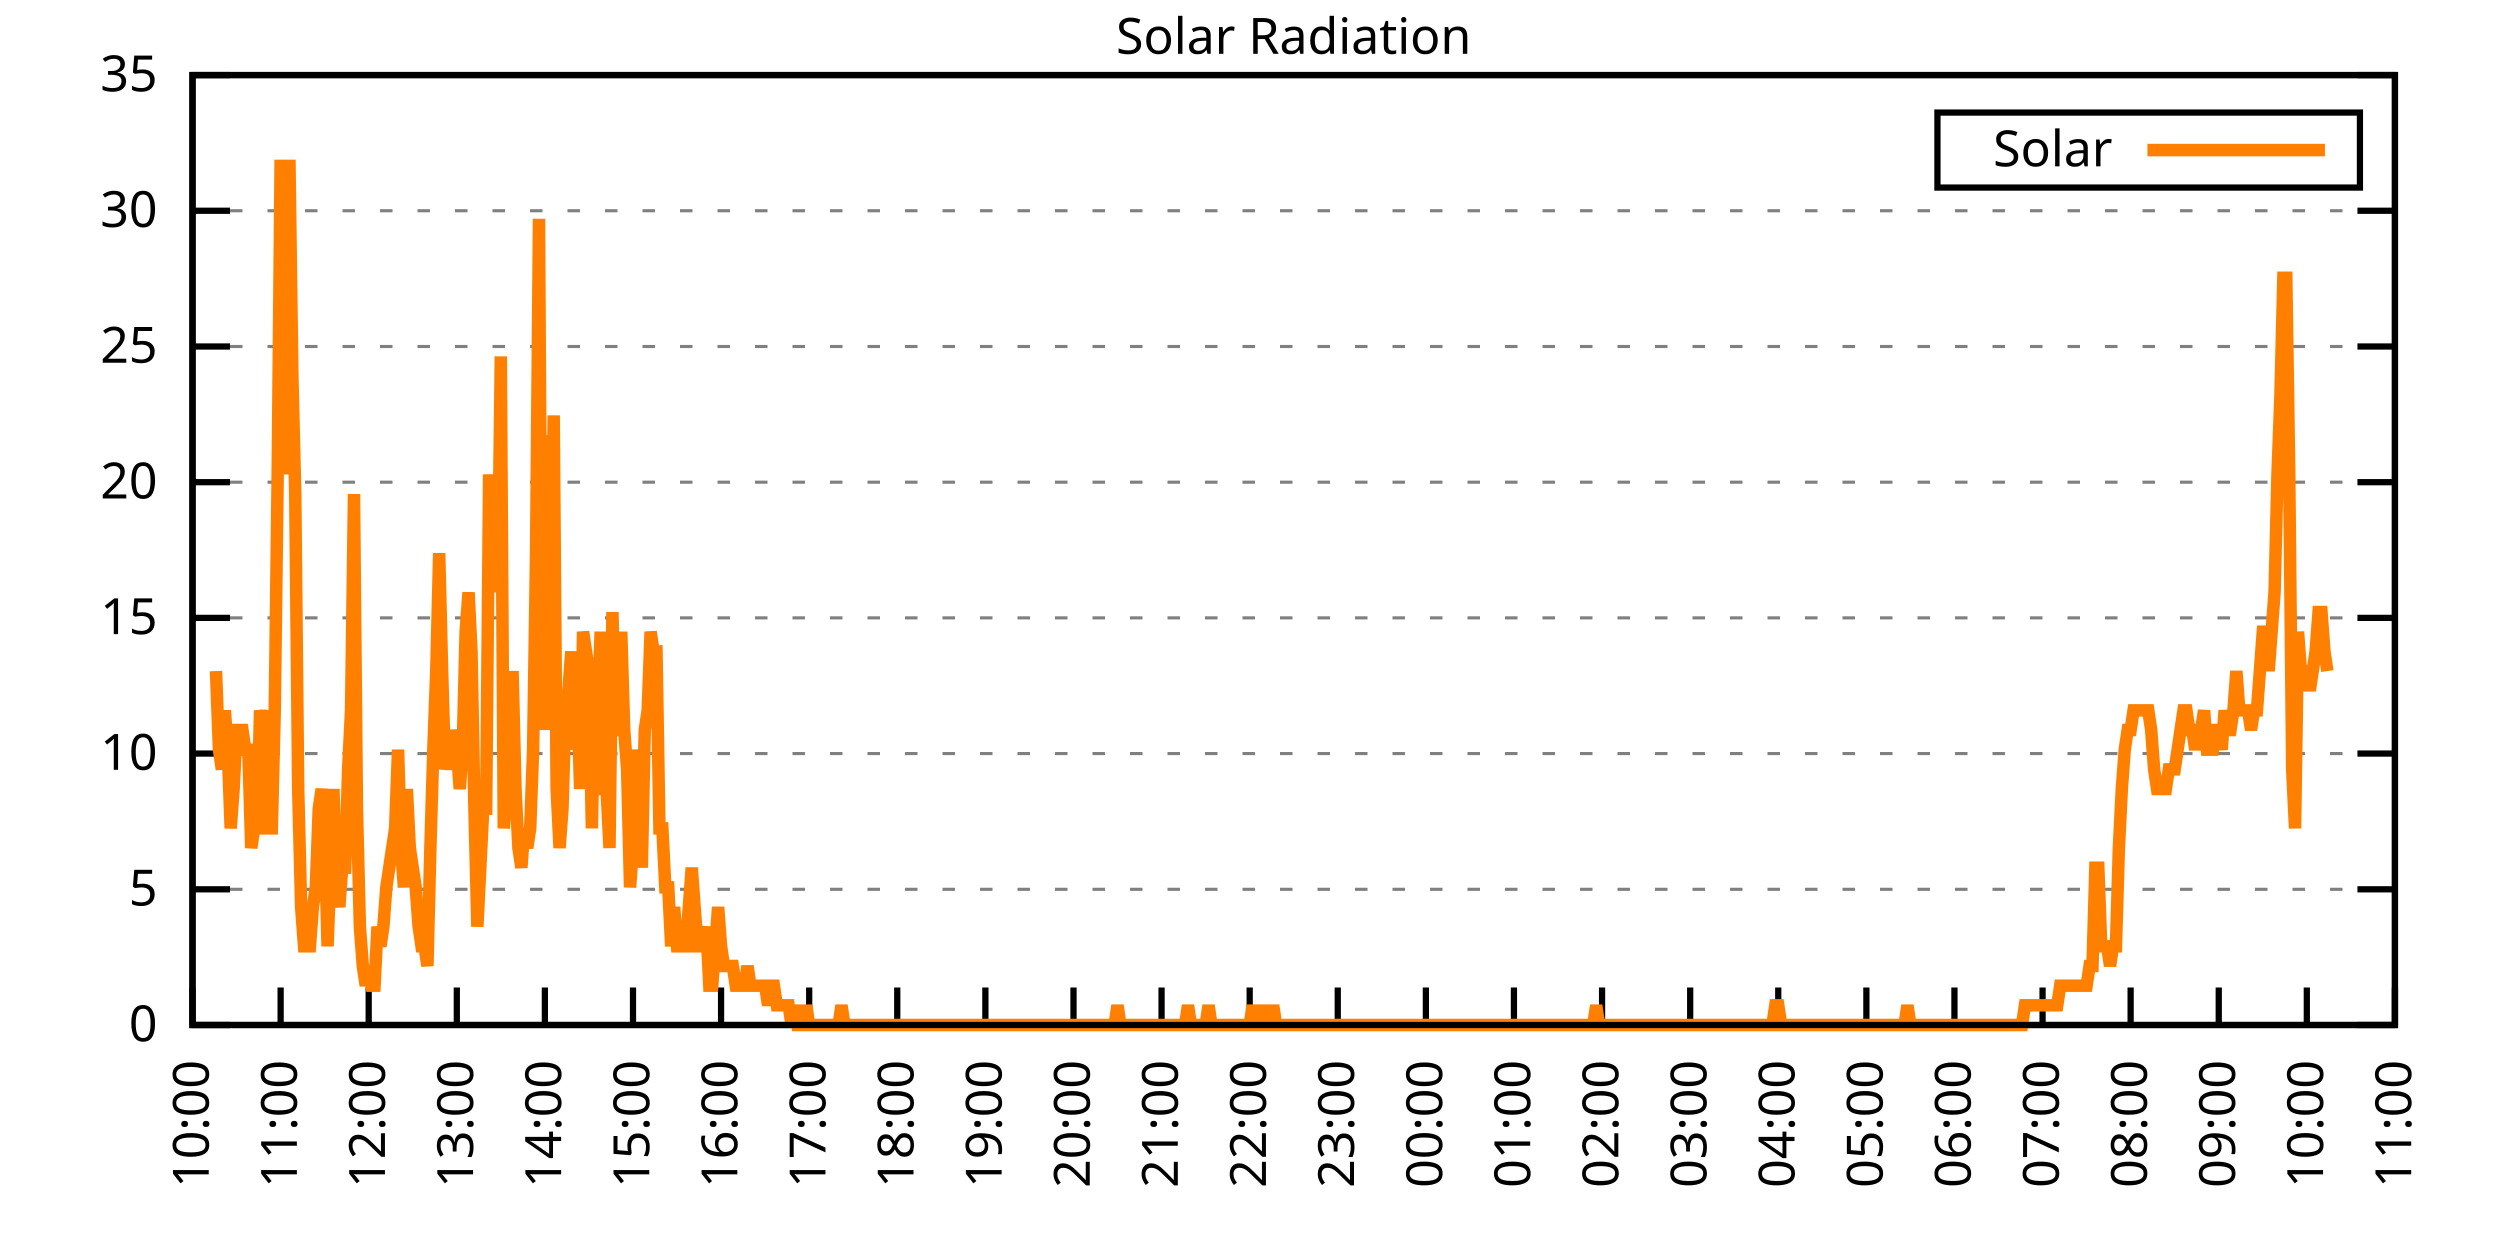
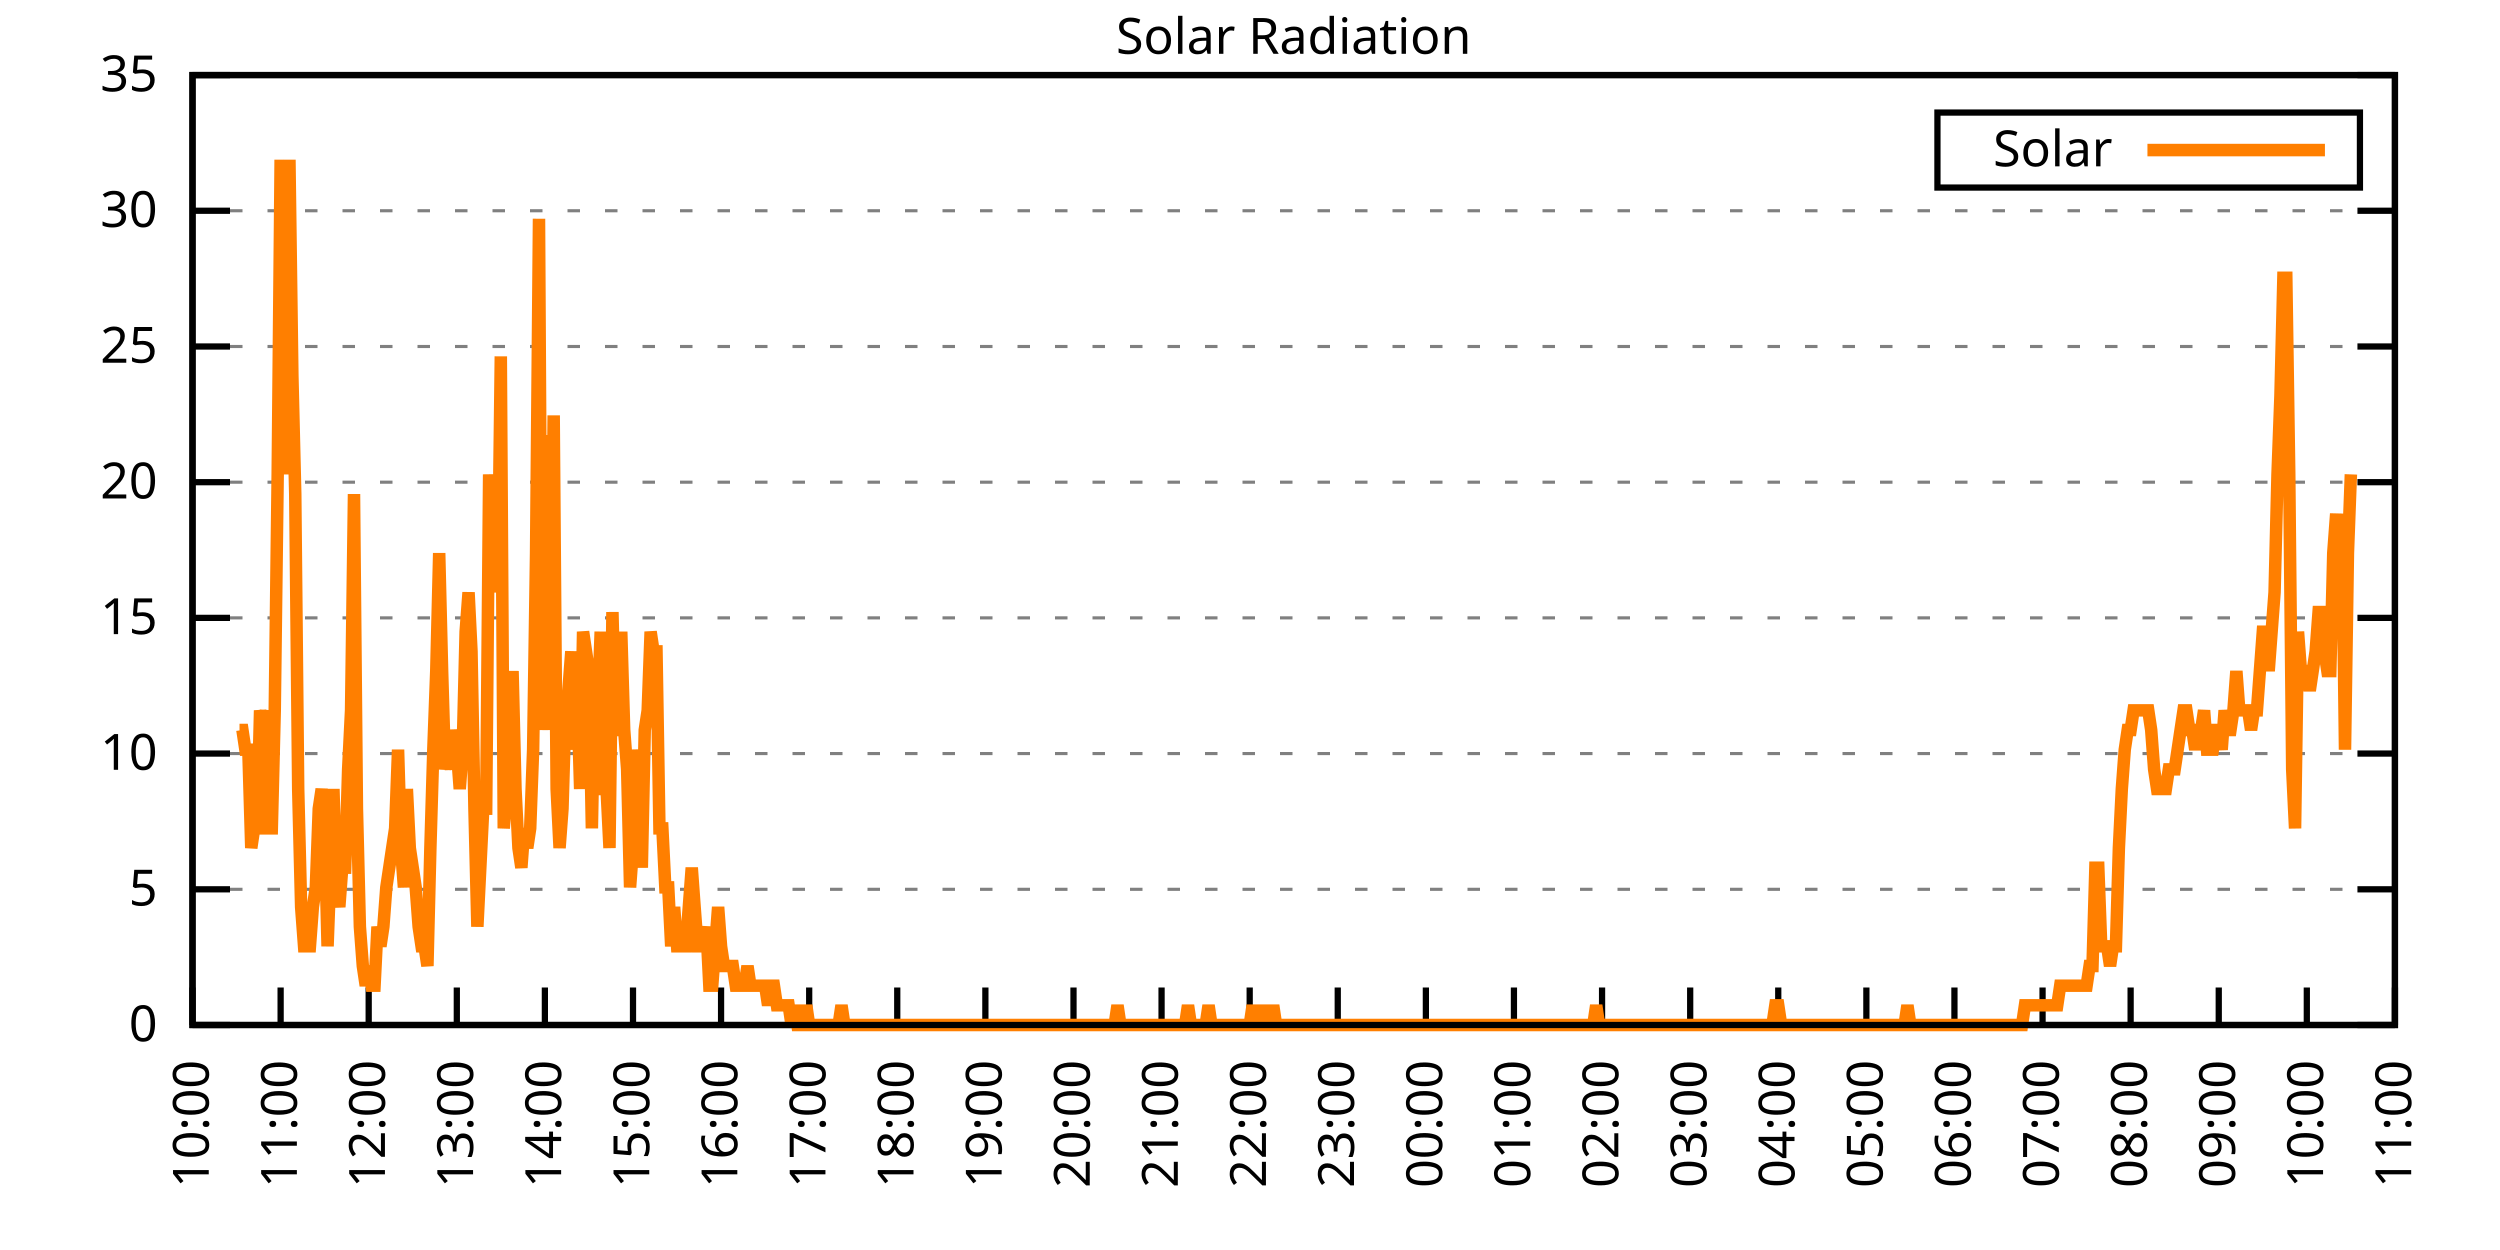
<svg xmlns="http://www.w3.org/2000/svg" xmlns:xlink="http://www.w3.org/1999/xlink" width="400" height="200" viewBox="0 0 400 200">
  <g id="gnuplot_canvas">
    <rect x="0" y="0" width="400" height="200" fill="none" />
    <defs>
      <circle id="gpDot" r="0.5" stroke-width="0.5" stroke="currentColor" />
      <path id="gpPt0" stroke-width="0.333" stroke="currentColor" d="M-1,0 h2 M0,-1 v2" />
      <path id="gpPt1" stroke-width="0.333" stroke="currentColor" d="M-1,-1 L1,1 M1,-1 L-1,1" />
      <path id="gpPt2" stroke-width="0.333" stroke="currentColor" d="M-1,0 L1,0 M0,-1 L0,1 M-1,-1 L1,1 M-1,1 L1,-1" />
      <rect id="gpPt3" stroke-width="0.333" stroke="currentColor" x="-1" y="-1" width="2" height="2" />
      <rect id="gpPt4" stroke-width="0.333" stroke="currentColor" fill="currentColor" x="-1" y="-1" width="2" height="2" />
      <circle id="gpPt5" stroke-width="0.333" stroke="currentColor" cx="0" cy="0" r="1" />
      <use xlink:href="#gpPt5" id="gpPt6" fill="currentColor" stroke="none" />
      <path id="gpPt7" stroke-width="0.333" stroke="currentColor" d="M0,-1.33 L-1.33,0.67 L1.33,0.67 z" />
      <use xlink:href="#gpPt7" id="gpPt8" fill="currentColor" stroke="none" />
      <use xlink:href="#gpPt7" id="gpPt9" stroke="currentColor" transform="rotate(180)" />
      <use xlink:href="#gpPt9" id="gpPt10" fill="currentColor" stroke="none" />
      <use xlink:href="#gpPt3" id="gpPt11" stroke="currentColor" transform="rotate(45)" />
      <use xlink:href="#gpPt11" id="gpPt12" fill="currentColor" stroke="none" />
      <path id="gpPt13" stroke-width="0.333" stroke="currentColor" d="M0,1.330 L1.265,0.411 L0.782,-1.067 L-0.782,-1.076 L-1.265,0.411 z" />
      <use xlink:href="#gpPt13" id="gpPt14" fill="currentColor" stroke="none" />
      <filter id="textbox" filterUnits="objectBoundingBox" x="0" y="0" height="1" width="1">
        <feFlood flood-color="white" flood-opacity="1" result="bgnd" />
        <feComposite in="SourceGraphic" in2="bgnd" operator="atop" />
      </filter>
      <filter id="greybox" filterUnits="objectBoundingBox" x="0" y="0" height="1" width="1">
        <feFlood flood-color="lightgrey" flood-opacity="1" result="grey" />
        <feComposite in="SourceGraphic" in2="grey" operator="atop" />
      </filter>
    </defs>
    <g fill="none" color="white" stroke="currentColor" stroke-width="1.00" stroke-linecap="butt" stroke-linejoin="miter">
</g>
    <g fill="none" color="black" stroke="currentColor" stroke-width="1.00" stroke-linecap="butt" stroke-linejoin="miter">
      <g stroke="none" shape-rendering="crispEdges">
        <polygon fill="rgb(255, 255, 255)" points="30.80,164.00 383.18,164.00 383.18,12.02 30.80,12.02 " />
      </g>
    </g>
    <g fill="none" color="black" stroke="currentColor" stroke-width="1.00" stroke-linecap="butt" stroke-linejoin="miter">
</g>
    <g fill="none" color="black" stroke="black" stroke-width="0.50" stroke-linecap="butt" stroke-linejoin="miter">
</g>
    <g fill="none" color="gray" stroke="currentColor" stroke-width="0.50" stroke-linecap="butt" stroke-linejoin="miter">
      <path stroke="gray" stroke-dasharray="2,4" class="gridline" d="M30.80,164.00 L383.19,164.00  " />
    </g>
    <g fill="none" color="gray" stroke="gray" stroke-width="1.00" stroke-linecap="butt" stroke-linejoin="miter">
</g>
    <g fill="none" color="black" stroke="currentColor" stroke-width="1.00" stroke-linecap="butt" stroke-linejoin="miter">
      <path stroke="black" d="M30.80,164.00 L36.80,164.00 M383.19,164.00 L377.19,164.00  " />
      <g transform="translate(25.20,166.60)" stroke="none" fill="black" font-family="Sans" font-size="8.00" text-anchor="end">
        <text>
          <tspan font-family="Sans"> 0</tspan>
        </text>
      </g>
    </g>
    <g fill="none" color="black" stroke="currentColor" stroke-width="1.00" stroke-linecap="butt" stroke-linejoin="miter">
</g>
    <g fill="none" color="black" stroke="black" stroke-width="0.50" stroke-linecap="butt" stroke-linejoin="miter">
</g>
    <g fill="none" color="gray" stroke="currentColor" stroke-width="0.50" stroke-linecap="butt" stroke-linejoin="miter">
      <path stroke="gray" stroke-dasharray="2,4" class="gridline" d="M30.80,142.29 L383.19,142.29  " />
    </g>
    <g fill="none" color="gray" stroke="gray" stroke-width="1.00" stroke-linecap="butt" stroke-linejoin="miter">
</g>
    <g fill="none" color="black" stroke="currentColor" stroke-width="1.00" stroke-linecap="butt" stroke-linejoin="miter">
      <path stroke="black" d="M30.80,142.29 L36.80,142.29 M383.19,142.29 L377.19,142.29  " />
      <g transform="translate(25.20,144.89)" stroke="none" fill="black" font-family="Sans" font-size="8.00" text-anchor="end">
        <text>
          <tspan font-family="Sans"> 5</tspan>
        </text>
      </g>
    </g>
    <g fill="none" color="black" stroke="currentColor" stroke-width="1.00" stroke-linecap="butt" stroke-linejoin="miter">
</g>
    <g fill="none" color="black" stroke="black" stroke-width="0.50" stroke-linecap="butt" stroke-linejoin="miter">
</g>
    <g fill="none" color="gray" stroke="currentColor" stroke-width="0.50" stroke-linecap="butt" stroke-linejoin="miter">
      <path stroke="gray" stroke-dasharray="2,4" class="gridline" d="M30.80,120.57 L383.19,120.57  " />
    </g>
    <g fill="none" color="gray" stroke="gray" stroke-width="1.00" stroke-linecap="butt" stroke-linejoin="miter">
</g>
    <g fill="none" color="black" stroke="currentColor" stroke-width="1.00" stroke-linecap="butt" stroke-linejoin="miter">
      <path stroke="black" d="M30.80,120.57 L36.80,120.57 M383.19,120.57 L377.19,120.57  " />
      <g transform="translate(25.20,123.17)" stroke="none" fill="black" font-family="Sans" font-size="8.00" text-anchor="end">
        <text>
          <tspan font-family="Sans"> 10</tspan>
        </text>
      </g>
    </g>
    <g fill="none" color="black" stroke="currentColor" stroke-width="1.00" stroke-linecap="butt" stroke-linejoin="miter">
</g>
    <g fill="none" color="black" stroke="black" stroke-width="0.50" stroke-linecap="butt" stroke-linejoin="miter">
</g>
    <g fill="none" color="gray" stroke="currentColor" stroke-width="0.50" stroke-linecap="butt" stroke-linejoin="miter">
      <path stroke="gray" stroke-dasharray="2,4" class="gridline" d="M30.80,98.86 L383.19,98.86  " />
    </g>
    <g fill="none" color="gray" stroke="gray" stroke-width="1.00" stroke-linecap="butt" stroke-linejoin="miter">
</g>
    <g fill="none" color="black" stroke="currentColor" stroke-width="1.00" stroke-linecap="butt" stroke-linejoin="miter">
      <path stroke="black" d="M30.80,98.86 L36.80,98.86 M383.19,98.86 L377.19,98.86  " />
      <g transform="translate(25.20,101.46)" stroke="none" fill="black" font-family="Sans" font-size="8.00" text-anchor="end">
        <text>
          <tspan font-family="Sans"> 15</tspan>
        </text>
      </g>
    </g>
    <g fill="none" color="black" stroke="currentColor" stroke-width="1.00" stroke-linecap="butt" stroke-linejoin="miter">
</g>
    <g fill="none" color="black" stroke="black" stroke-width="0.50" stroke-linecap="butt" stroke-linejoin="miter">
</g>
    <g fill="none" color="gray" stroke="currentColor" stroke-width="0.50" stroke-linecap="butt" stroke-linejoin="miter">
      <path stroke="gray" stroke-dasharray="2,4" class="gridline" d="M30.80,77.15 L383.19,77.15  " />
    </g>
    <g fill="none" color="gray" stroke="gray" stroke-width="1.00" stroke-linecap="butt" stroke-linejoin="miter">
</g>
    <g fill="none" color="black" stroke="currentColor" stroke-width="1.00" stroke-linecap="butt" stroke-linejoin="miter">
      <path stroke="black" d="M30.80,77.15 L36.80,77.15 M383.19,77.15 L377.19,77.15  " />
      <g transform="translate(25.20,79.75)" stroke="none" fill="black" font-family="Sans" font-size="8.00" text-anchor="end">
        <text>
          <tspan font-family="Sans"> 20</tspan>
        </text>
      </g>
    </g>
    <g fill="none" color="black" stroke="currentColor" stroke-width="1.00" stroke-linecap="butt" stroke-linejoin="miter">
</g>
    <g fill="none" color="black" stroke="black" stroke-width="0.50" stroke-linecap="butt" stroke-linejoin="miter">
</g>
    <g fill="none" color="gray" stroke="currentColor" stroke-width="0.50" stroke-linecap="butt" stroke-linejoin="miter">
      <path stroke="gray" stroke-dasharray="2,4" class="gridline" d="M30.80,55.44 L383.19,55.44  " />
    </g>
    <g fill="none" color="gray" stroke="gray" stroke-width="1.00" stroke-linecap="butt" stroke-linejoin="miter">
</g>
    <g fill="none" color="black" stroke="currentColor" stroke-width="1.00" stroke-linecap="butt" stroke-linejoin="miter">
      <path stroke="black" d="M30.80,55.44 L36.80,55.44 M383.19,55.44 L377.19,55.44  " />
      <g transform="translate(25.20,58.04)" stroke="none" fill="black" font-family="Sans" font-size="8.00" text-anchor="end">
        <text>
          <tspan font-family="Sans"> 25</tspan>
        </text>
      </g>
    </g>
    <g fill="none" color="black" stroke="currentColor" stroke-width="1.00" stroke-linecap="butt" stroke-linejoin="miter">
</g>
    <g fill="none" color="black" stroke="black" stroke-width="0.50" stroke-linecap="butt" stroke-linejoin="miter">
</g>
    <g fill="none" color="gray" stroke="currentColor" stroke-width="0.50" stroke-linecap="butt" stroke-linejoin="miter">
      <path stroke="gray" stroke-dasharray="2,4" class="gridline" d="M30.80,33.72 L383.19,33.72  " />
    </g>
    <g fill="none" color="gray" stroke="gray" stroke-width="1.00" stroke-linecap="butt" stroke-linejoin="miter">
</g>
    <g fill="none" color="black" stroke="currentColor" stroke-width="1.00" stroke-linecap="butt" stroke-linejoin="miter">
      <path stroke="black" d="M30.80,33.72 L36.80,33.72 M383.19,33.72 L377.19,33.72  " />
      <g transform="translate(25.20,36.32)" stroke="none" fill="black" font-family="Sans" font-size="8.00" text-anchor="end">
        <text>
          <tspan font-family="Sans"> 30</tspan>
        </text>
      </g>
    </g>
    <g fill="none" color="black" stroke="currentColor" stroke-width="1.00" stroke-linecap="butt" stroke-linejoin="miter">
</g>
    <g fill="none" color="black" stroke="black" stroke-width="0.50" stroke-linecap="butt" stroke-linejoin="miter">
</g>
    <g fill="none" color="gray" stroke="currentColor" stroke-width="0.50" stroke-linecap="butt" stroke-linejoin="miter">
      <path stroke="gray" stroke-dasharray="2,4" class="gridline" d="M30.80,12.01 L383.19,12.01  " />
    </g>
    <g fill="none" color="gray" stroke="gray" stroke-width="1.00" stroke-linecap="butt" stroke-linejoin="miter">
</g>
    <g fill="none" color="black" stroke="currentColor" stroke-width="1.00" stroke-linecap="butt" stroke-linejoin="miter">
      <path stroke="black" d="M30.80,12.01 L36.80,12.01 M383.19,12.01 L377.19,12.01  " />
      <g transform="translate(25.20,14.61)" stroke="none" fill="black" font-family="Sans" font-size="8.00" text-anchor="end">
        <text>
          <tspan font-family="Sans"> 35</tspan>
        </text>
      </g>
    </g>
    <g fill="none" color="black" stroke="currentColor" stroke-width="1.00" stroke-linecap="butt" stroke-linejoin="miter">
      <path stroke="black" d="M30.80,164.00 L30.80,158.00  " />
      <g transform="translate(33.40,169.60) rotate(270.00)" stroke="none" fill="black" font-family="Sans" font-size="8.00" text-anchor="end">
        <text>
          <tspan font-family="Sans">10:00</tspan>
        </text>
      </g>
    </g>
    <g fill="none" color="black" stroke="currentColor" stroke-width="1.00" stroke-linecap="butt" stroke-linejoin="miter">
      <path stroke="black" d="M44.90,164.00 L44.90,158.00  " />
      <g transform="translate(47.50,169.60) rotate(270.00)" stroke="none" fill="black" font-family="Sans" font-size="8.00" text-anchor="end">
        <text>
          <tspan font-family="Sans">11:00</tspan>
        </text>
      </g>
    </g>
    <g fill="none" color="black" stroke="currentColor" stroke-width="1.00" stroke-linecap="butt" stroke-linejoin="miter">
      <path stroke="black" d="M58.99,164.00 L58.99,158.00  " />
      <g transform="translate(61.59,169.60) rotate(270.00)" stroke="none" fill="black" font-family="Sans" font-size="8.00" text-anchor="end">
        <text>
          <tspan font-family="Sans">12:00</tspan>
        </text>
      </g>
    </g>
    <g fill="none" color="black" stroke="currentColor" stroke-width="1.00" stroke-linecap="butt" stroke-linejoin="miter">
      <path stroke="black" d="M73.09,164.00 L73.09,158.00  " />
      <g transform="translate(75.69,169.60) rotate(270.00)" stroke="none" fill="black" font-family="Sans" font-size="8.00" text-anchor="end">
        <text>
          <tspan font-family="Sans">13:00</tspan>
        </text>
      </g>
    </g>
    <g fill="none" color="black" stroke="currentColor" stroke-width="1.00" stroke-linecap="butt" stroke-linejoin="miter">
      <path stroke="black" d="M87.18,164.00 L87.18,158.00  " />
      <g transform="translate(89.78,169.60) rotate(270.00)" stroke="none" fill="black" font-family="Sans" font-size="8.00" text-anchor="end">
        <text>
          <tspan font-family="Sans">14:00</tspan>
        </text>
      </g>
    </g>
    <g fill="none" color="black" stroke="currentColor" stroke-width="1.00" stroke-linecap="butt" stroke-linejoin="miter">
      <path stroke="black" d="M101.28,164.00 L101.28,158.00  " />
      <g transform="translate(103.88,169.60) rotate(270.00)" stroke="none" fill="black" font-family="Sans" font-size="8.00" text-anchor="end">
        <text>
          <tspan font-family="Sans">15:00</tspan>
        </text>
      </g>
    </g>
    <g fill="none" color="black" stroke="currentColor" stroke-width="1.00" stroke-linecap="butt" stroke-linejoin="miter">
      <path stroke="black" d="M115.37,164.00 L115.37,158.00  " />
      <g transform="translate(117.97,169.60) rotate(270.00)" stroke="none" fill="black" font-family="Sans" font-size="8.00" text-anchor="end">
        <text>
          <tspan font-family="Sans">16:00</tspan>
        </text>
      </g>
    </g>
    <g fill="none" color="black" stroke="currentColor" stroke-width="1.00" stroke-linecap="butt" stroke-linejoin="miter">
      <path stroke="black" d="M129.47,164.00 L129.47,158.00  " />
      <g transform="translate(132.07,169.60) rotate(270.00)" stroke="none" fill="black" font-family="Sans" font-size="8.00" text-anchor="end">
        <text>
          <tspan font-family="Sans">17:00</tspan>
        </text>
      </g>
    </g>
    <g fill="none" color="black" stroke="currentColor" stroke-width="1.00" stroke-linecap="butt" stroke-linejoin="miter">
      <path stroke="black" d="M143.56,164.00 L143.56,158.00  " />
      <g transform="translate(146.16,169.60) rotate(270.00)" stroke="none" fill="black" font-family="Sans" font-size="8.00" text-anchor="end">
        <text>
          <tspan font-family="Sans">18:00</tspan>
        </text>
      </g>
    </g>
    <g fill="none" color="black" stroke="currentColor" stroke-width="1.00" stroke-linecap="butt" stroke-linejoin="miter">
      <path stroke="black" d="M157.66,164.00 L157.66,158.00  " />
      <g transform="translate(160.26,169.60) rotate(270.00)" stroke="none" fill="black" font-family="Sans" font-size="8.00" text-anchor="end">
        <text>
          <tspan font-family="Sans">19:00</tspan>
        </text>
      </g>
    </g>
    <g fill="none" color="black" stroke="currentColor" stroke-width="1.00" stroke-linecap="butt" stroke-linejoin="miter">
      <path stroke="black" d="M171.76,164.00 L171.76,158.00  " />
      <g transform="translate(174.36,169.60) rotate(270.00)" stroke="none" fill="black" font-family="Sans" font-size="8.00" text-anchor="end">
        <text>
          <tspan font-family="Sans">20:00</tspan>
        </text>
      </g>
    </g>
    <g fill="none" color="black" stroke="currentColor" stroke-width="1.00" stroke-linecap="butt" stroke-linejoin="miter">
      <path stroke="black" d="M185.85,164.00 L185.85,158.00  " />
      <g transform="translate(188.45,169.60) rotate(270.00)" stroke="none" fill="black" font-family="Sans" font-size="8.00" text-anchor="end">
        <text>
          <tspan font-family="Sans">21:00</tspan>
        </text>
      </g>
    </g>
    <g fill="none" color="black" stroke="currentColor" stroke-width="1.00" stroke-linecap="butt" stroke-linejoin="miter">
      <path stroke="black" d="M199.95,164.00 L199.95,158.00  " />
      <g transform="translate(202.55,169.60) rotate(270.00)" stroke="none" fill="black" font-family="Sans" font-size="8.00" text-anchor="end">
        <text>
          <tspan font-family="Sans">22:00</tspan>
        </text>
      </g>
    </g>
    <g fill="none" color="black" stroke="currentColor" stroke-width="1.00" stroke-linecap="butt" stroke-linejoin="miter">
      <path stroke="black" d="M214.04,164.00 L214.04,158.00  " />
      <g transform="translate(216.64,169.60) rotate(270.00)" stroke="none" fill="black" font-family="Sans" font-size="8.00" text-anchor="end">
        <text>
          <tspan font-family="Sans">23:00</tspan>
        </text>
      </g>
    </g>
    <g fill="none" color="black" stroke="currentColor" stroke-width="1.00" stroke-linecap="butt" stroke-linejoin="miter">
      <path stroke="black" d="M228.14,164.00 L228.14,158.00  " />
      <g transform="translate(230.74,169.60) rotate(270.00)" stroke="none" fill="black" font-family="Sans" font-size="8.00" text-anchor="end">
        <text>
          <tspan font-family="Sans">00:00</tspan>
        </text>
      </g>
    </g>
    <g fill="none" color="black" stroke="currentColor" stroke-width="1.00" stroke-linecap="butt" stroke-linejoin="miter">
      <path stroke="black" d="M242.23,164.00 L242.23,158.00  " />
      <g transform="translate(244.83,169.60) rotate(270.00)" stroke="none" fill="black" font-family="Sans" font-size="8.00" text-anchor="end">
        <text>
          <tspan font-family="Sans">01:00</tspan>
        </text>
      </g>
    </g>
    <g fill="none" color="black" stroke="currentColor" stroke-width="1.00" stroke-linecap="butt" stroke-linejoin="miter">
      <path stroke="black" d="M256.33,164.00 L256.33,158.00  " />
      <g transform="translate(258.93,169.60) rotate(270.00)" stroke="none" fill="black" font-family="Sans" font-size="8.00" text-anchor="end">
        <text>
          <tspan font-family="Sans">02:00</tspan>
        </text>
      </g>
    </g>
    <g fill="none" color="black" stroke="currentColor" stroke-width="1.00" stroke-linecap="butt" stroke-linejoin="miter">
      <path stroke="black" d="M270.43,164.00 L270.43,158.00  " />
      <g transform="translate(273.03,169.60) rotate(270.00)" stroke="none" fill="black" font-family="Sans" font-size="8.00" text-anchor="end">
        <text>
          <tspan font-family="Sans">03:00</tspan>
        </text>
      </g>
    </g>
    <g fill="none" color="black" stroke="currentColor" stroke-width="1.00" stroke-linecap="butt" stroke-linejoin="miter">
      <path stroke="black" d="M284.52,164.00 L284.52,158.00  " />
      <g transform="translate(287.12,169.60) rotate(270.00)" stroke="none" fill="black" font-family="Sans" font-size="8.00" text-anchor="end">
        <text>
          <tspan font-family="Sans">04:00</tspan>
        </text>
      </g>
    </g>
    <g fill="none" color="black" stroke="currentColor" stroke-width="1.00" stroke-linecap="butt" stroke-linejoin="miter">
      <path stroke="black" d="M298.62,164.00 L298.62,158.00  " />
      <g transform="translate(301.22,169.60) rotate(270.00)" stroke="none" fill="black" font-family="Sans" font-size="8.00" text-anchor="end">
        <text>
          <tspan font-family="Sans">05:00</tspan>
        </text>
      </g>
    </g>
    <g fill="none" color="black" stroke="currentColor" stroke-width="1.00" stroke-linecap="butt" stroke-linejoin="miter">
      <path stroke="black" d="M312.71,164.00 L312.71,158.00  " />
      <g transform="translate(315.31,169.60) rotate(270.00)" stroke="none" fill="black" font-family="Sans" font-size="8.00" text-anchor="end">
        <text>
          <tspan font-family="Sans">06:00</tspan>
        </text>
      </g>
    </g>
    <g fill="none" color="black" stroke="currentColor" stroke-width="1.00" stroke-linecap="butt" stroke-linejoin="miter">
      <path stroke="black" d="M326.81,164.00 L326.81,158.00  " />
      <g transform="translate(329.41,169.60) rotate(270.00)" stroke="none" fill="black" font-family="Sans" font-size="8.00" text-anchor="end">
        <text>
          <tspan font-family="Sans">07:00</tspan>
        </text>
      </g>
    </g>
    <g fill="none" color="black" stroke="currentColor" stroke-width="1.00" stroke-linecap="butt" stroke-linejoin="miter">
      <path stroke="black" d="M340.90,164.00 L340.90,158.00  " />
      <g transform="translate(343.50,169.60) rotate(270.00)" stroke="none" fill="black" font-family="Sans" font-size="8.00" text-anchor="end">
        <text>
          <tspan font-family="Sans">08:00</tspan>
        </text>
      </g>
    </g>
    <g fill="none" color="black" stroke="currentColor" stroke-width="1.00" stroke-linecap="butt" stroke-linejoin="miter">
      <path stroke="black" d="M355.00,164.00 L355.00,158.00  " />
      <g transform="translate(357.60,169.60) rotate(270.00)" stroke="none" fill="black" font-family="Sans" font-size="8.00" text-anchor="end">
        <text>
          <tspan font-family="Sans">09:00</tspan>
        </text>
      </g>
    </g>
    <g fill="none" color="black" stroke="currentColor" stroke-width="1.00" stroke-linecap="butt" stroke-linejoin="miter">
      <path stroke="black" d="M369.09,164.00 L369.09,158.00  " />
      <g transform="translate(371.69,169.60) rotate(270.00)" stroke="none" fill="black" font-family="Sans" font-size="8.00" text-anchor="end">
        <text>
          <tspan font-family="Sans">10:00</tspan>
        </text>
      </g>
    </g>
    <g fill="none" color="black" stroke="currentColor" stroke-width="1.00" stroke-linecap="butt" stroke-linejoin="miter">
      <path stroke="black" d="M383.19,164.00 L383.19,158.00  " />
      <g transform="translate(385.79,169.60) rotate(270.00)" stroke="none" fill="black" font-family="Sans" font-size="8.00" text-anchor="end">
        <text>
          <tspan font-family="Sans">11:00</tspan>
        </text>
      </g>
    </g>
    <g fill="none" color="black" stroke="currentColor" stroke-width="1.00" stroke-linecap="butt" stroke-linejoin="miter">
</g>
    <g fill="none" color="black" stroke="currentColor" stroke-width="1.00" stroke-linecap="butt" stroke-linejoin="miter">
      <path stroke="black" d="M30.80,12.01 L30.80,164.00 L383.19,164.00 L383.19,12.01 L30.80,12.01 Z  " />
    </g>
    <g fill="none" color="black" stroke="currentColor" stroke-width="1.00" stroke-linecap="butt" stroke-linejoin="miter">
</g>
    <g fill="none" color="black" stroke="currentColor" stroke-width="1.00" stroke-linecap="butt" stroke-linejoin="miter">
      <path stroke="black" d="M309.99,30.01 L309.99,18.01 L377.59,18.01 L377.59,30.01 L309.99,30.01 Z  " />
    </g>
    <g id="Solar_Radiation_plot_1">
      <g fill="none" color="white" stroke="black" stroke-width="2.00" stroke-linecap="butt" stroke-linejoin="miter">
</g>
      <g fill="none" color="black" stroke="currentColor" stroke-width="2.00" stroke-linecap="butt" stroke-linejoin="miter">
        <g transform="translate(337.99,26.61)" stroke="none" fill="black" font-family="Sans" font-size="8.00" text-anchor="end">
          <text>
            <tspan font-family="Sans">Solar</tspan>
          </text>
        </g>
      </g>
      <g fill="none" color="black" stroke="currentColor" stroke-width="2.00" stroke-linecap="butt" stroke-linejoin="miter">
-         <path stroke="rgb(255, 127,   0)" d="M343.59,24.01 L371.99,24.01 M34.56,107.37 L35.03,119.95 L35.50,123.10 L35.97,113.66 L36.44,119.95 L36.91,132.54   L37.38,126.24 L37.85,116.80 L38.32,116.80 L38.79,116.80 L39.26,119.95 L39.73,119.95 L40.20,135.68 L40.67,132.54   L41.14,132.54 L41.61,113.66 L42.08,116.80 L42.55,113.66 L43.02,132.54 L43.49,132.54 L43.96,113.66 L44.43,75.90   L44.90,25.56 L45.37,75.90 L45.84,50.73 L46.31,25.56 L46.78,60.17 L47.24,79.05 L47.71,126.24 L48.18,145.12   L48.65,151.41 L49.12,151.41 L49.59,151.41 L50.06,145.12 L50.53,141.98 L51.00,129.39 L51.47,126.24 L51.94,132.54   L52.41,151.41 L52.88,138.83 L53.35,126.24 L53.82,141.98 L54.29,145.12 L54.76,138.83 L55.23,138.83 L55.70,123.10   L56.17,113.66 L56.64,79.05 L57.11,129.39 L57.58,148.27 L58.05,154.56 L58.52,157.71 L58.99,154.56 L59.46,157.71   L59.93,157.71 L60.40,148.27 L60.87,151.41 L61.34,148.27 L61.81,141.98 L62.28,138.83 L62.75,135.68 L63.22,132.54   L63.69,119.95 L64.16,135.68 L64.63,141.98 L65.10,126.24 L65.57,135.68 L66.04,138.83 L66.51,141.98 L66.98,148.27   L67.45,151.41 L67.92,151.41 L68.39,154.56 L68.86,135.68 L69.33,119.95 L69.80,107.37 L70.27,88.49 L70.74,107.37   L71.21,123.10 L71.68,119.95 L72.15,123.10 L72.62,116.80 L73.09,119.95 L73.56,126.24 L74.03,119.95 L74.50,101.07   L74.97,94.78 L75.44,104.22 L75.91,129.39 L76.38,148.27 L76.85,138.83 L77.32,129.39 L77.79,129.39 L78.26,75.90   L78.73,88.49 L79.19,85.34 L79.66,94.78 L80.13,57.02 L80.60,132.54 L81.07,126.24 L81.54,119.95 L82.01,107.37   L82.48,126.24 L82.95,135.68 L83.42,138.83 L83.89,132.54 L84.36,135.68 L84.83,132.54 L85.30,119.95 L85.77,88.49   L86.24,35.00 L86.71,116.80 L87.18,97.93 L87.65,69.61 L88.12,116.80 L88.59,66.46 L89.06,126.24 L89.53,135.68   L90.00,129.39 L90.47,113.66 L90.94,110.51 L91.41,104.22 L91.88,119.95 L92.35,110.51 L92.82,126.24 L93.29,101.07   L93.76,104.22 L94.23,107.37 L94.70,132.54 L95.17,107.37 L95.64,113.66 L96.11,101.07 L96.58,126.24 L97.05,126.24   L97.52,135.68 L97.99,97.93 L98.46,116.80 L98.93,116.80 L99.40,101.07 L99.87,116.80 L100.34,123.10 L100.81,141.98   L101.28,135.68 L101.75,119.95 L102.22,126.24 L102.69,138.83 L103.16,116.80 L103.63,113.66 L104.10,101.07 L104.57,104.22   L105.04,104.22 L105.51,132.54 L105.98,132.54 L106.45,141.98 L106.92,141.98 L107.39,151.41 L107.86,145.12 L108.33,151.41   L108.80,151.41 L109.27,151.41 L109.74,151.41 L110.21,145.12 L110.68,138.83 L111.14,145.12 L111.61,151.41 L112.08,151.41   L112.55,151.41 L113.02,148.27 L113.49,157.71 L113.96,157.71 L114.43,151.41 L114.90,145.12 L115.37,151.41 L115.84,154.56   L116.31,154.56 L116.78,154.56 L117.25,154.56 L117.72,157.71 L118.19,157.71 L118.66,157.71 L119.13,157.71 L119.60,154.56   L120.07,157.71 L120.54,157.71 L121.01,157.71 L121.48,157.71 L121.95,157.71 L122.42,157.71 L122.89,160.85 L123.36,157.71   L123.83,157.71 L124.30,160.85 L124.77,160.85 L125.24,160.85 L125.71,160.85 L126.18,160.85 L126.65,164.00 L127.12,160.85   L127.59,164.00 L128.06,164.00 L128.53,164.00 L129.00,160.85 L129.47,164.00 L129.94,164.00 L130.41,164.00 L130.88,164.00   L131.35,164.00 L131.82,164.00 L132.29,164.00 L132.76,164.00 L133.23,164.00 L133.70,164.00 L134.17,164.00 L134.64,160.85   L135.11,164.00 L135.58,164.00 L136.05,164.00 L136.52,164.00 L136.99,164.00 L137.46,164.00 L137.93,164.00 L138.40,164.00   L138.87,164.00 L139.34,164.00 L139.81,164.00 L140.28,164.00 L140.75,164.00 L141.22,164.00 L141.69,164.00 L142.16,164.00   L142.63,164.00 L143.09,164.00 L143.56,164.00 L144.03,164.00 L144.50,164.00 L144.97,164.00 L145.44,164.00 L145.91,164.00   L146.62,164.00 L147.32,164.00 L147.79,164.00 L148.26,164.00 L148.73,164.00 L149.20,164.00 L149.67,164.00 L150.14,164.00   L150.61,164.00 L151.08,164.00 L151.55,164.00 L152.49,164.00 L152.96,164.00 L153.20,164.00 L153.90,164.00 L154.37,164.00   L154.84,164.00 L155.31,164.00 L155.78,164.00 L156.25,164.00 L156.72,164.00 L157.19,164.00 L157.66,164.00 L158.13,164.00   L158.60,164.00 L159.07,164.00 L159.54,164.00 L160.01,164.00 L160.48,164.00 L160.95,164.00 L161.42,164.00 L161.89,164.00   L162.36,164.00 L162.83,164.00 L163.30,164.00 L163.77,164.00 L164.24,164.00 L164.71,164.00 L165.18,164.00 L165.65,164.00   L166.12,164.00 L166.59,164.00 L167.06,164.00 L167.53,164.00 L168.00,164.00 L168.47,164.00 L168.94,164.00 L169.41,164.00   L169.88,164.00 L170.35,164.00 L170.82,164.00 L171.29,164.00 L171.76,164.00 L172.23,164.00 L172.70,164.00 L173.17,164.00   L173.64,164.00 L174.11,164.00 L174.58,164.00 L175.04,164.00 L175.51,164.00 L175.98,164.00 L176.45,164.00 L176.92,164.00   L177.39,164.00 L177.86,164.00 L178.33,164.00 L178.80,160.85 L179.27,164.00 L179.74,164.00 L180.21,164.00 L180.68,164.00   L181.15,164.00 L181.62,164.00 L182.09,164.00 L182.56,164.00 L183.03,164.00 L183.50,164.00 L183.97,164.00 L184.44,164.00   L184.91,164.00 L185.38,164.00 L185.85,164.00 L186.32,164.00 L186.79,164.00 L187.26,164.00 L187.73,164.00 L188.20,164.00   L188.67,164.00 L189.14,164.00 L189.61,164.00 L190.08,160.85 L190.55,164.00 L191.02,164.00 L191.49,164.00 L191.96,164.00   L192.43,164.00 L192.90,164.00 L193.37,160.85 L193.84,164.00 L194.31,164.00 L194.78,164.00 L195.25,164.00 L195.72,164.00   L196.19,164.00 L196.66,164.00 L197.13,164.00 L197.60,164.00 L198.07,164.00 L198.54,164.00 L199.01,164.00 L199.48,164.00   L199.95,164.00 L200.42,160.85 L200.89,164.00 L201.36,164.00 L201.83,164.00 L202.30,160.85 L202.77,164.00 L203.24,164.00   L203.71,160.85 L204.18,164.00 L204.65,164.00 L205.12,164.00 L205.59,164.00 L206.06,164.00 L206.53,164.00 L207.00,164.00   L207.46,164.00 L207.93,164.00 L208.40,164.00 L208.87,164.00 L209.34,164.00 L209.81,164.00 L210.28,164.00 L210.75,164.00   L211.22,164.00 L211.69,164.00 L212.16,164.00 L212.63,164.00 L213.10,164.00 L213.57,164.00 L214.04,164.00 L214.51,164.00   L214.98,164.00 L215.45,164.00 L215.92,164.00 L216.39,164.00 L216.86,164.00 L217.33,164.00 L217.80,164.00 L218.27,164.00   L218.74,164.00 L219.21,164.00 L219.68,164.00 L220.15,164.00 L220.62,164.00 L221.09,164.00 L221.56,164.00 L222.03,164.00   L222.50,164.00 L222.97,164.00 L223.44,164.00 L223.91,164.00 L224.38,164.00 L224.85,164.00 L225.32,164.00 L225.79,164.00   L226.26,164.00 L226.73,164.00 L227.20,164.00 L227.67,164.00 L228.14,164.00 L228.61,164.00 L229.08,164.00 L229.55,164.00   L230.02,164.00 L230.49,164.00 L230.96,164.00 L231.43,164.00 L231.90,164.00 L232.37,164.00 L232.84,164.00 L233.31,164.00   L233.78,164.00 L234.25,164.00 L234.72,164.00 L235.19,164.00 L235.66,164.00 L236.13,164.00 L236.60,164.00 L237.07,164.00   L237.54,164.00 L238.01,164.00 L238.48,164.00 L238.95,164.00 L239.41,164.00 L239.88,164.00 L240.35,164.00 L240.82,164.00   L241.29,164.00 L241.76,164.00 L242.23,164.00 L242.70,164.00 L243.17,164.00 L243.64,164.00 L244.11,164.00 L244.58,164.00   L245.05,164.00 L245.52,164.00 L245.99,164.00 L246.46,164.00 L246.93,164.00 L247.40,164.00 L247.87,164.00 L248.34,164.00   L248.81,164.00 L249.28,164.00 L249.75,164.00 L250.22,164.00 L250.69,164.00 L251.16,164.00 L251.63,164.00 L252.10,164.00   L252.57,164.00 L253.04,164.00 L253.51,164.00 L253.98,164.00 L254.45,164.00 L254.92,164.00 L255.39,160.85 L255.86,164.00   L256.33,164.00 L256.80,164.00 L257.27,164.00 L257.74,164.00 L258.21,164.00 L258.68,164.00 L259.15,164.00 L259.62,164.00   L260.09,164.00 L260.56,164.00 L261.03,164.00 L261.50,164.00 L261.97,164.00 L262.44,164.00 L262.91,164.00 L263.38,164.00   L263.85,164.00 L264.32,164.00 L264.79,164.00 L265.26,164.00 L265.73,164.00 L266.20,164.00 L266.67,164.00 L267.14,164.00   L267.61,164.00 L268.08,164.00 L268.55,164.00 L269.02,164.00 L269.49,164.00 L269.96,164.00 L270.43,164.00 L270.90,164.00   L271.36,164.00 L271.83,164.00 L272.30,164.00 L272.77,164.00 L273.24,164.00 L273.71,164.00 L274.18,164.00 L274.65,164.00   L275.12,164.00 L275.59,164.00 L276.06,164.00 L276.53,164.00 L277.00,164.00 L277.47,164.00 L277.94,164.00 L278.41,164.00   L278.88,164.00 L279.35,164.00 L279.82,164.00 L280.29,164.00 L280.76,164.00 L281.23,164.00 L281.70,164.00 L282.17,164.00   L282.64,164.00 L283.11,164.00 L283.58,164.00 L284.05,160.85 L284.52,160.85 L284.99,164.00 L285.46,164.00 L285.93,164.00   L286.40,164.00 L286.87,164.00 L287.34,164.00 L287.81,164.00 L288.28,164.00 L288.75,164.00 L289.22,164.00 L289.69,164.00   L290.16,164.00 L290.63,164.00 L291.10,164.00 L291.57,164.00 L292.04,164.00 L292.51,164.00 L292.98,164.00 L293.45,164.00   L293.92,164.00 L294.39,164.00 L294.86,164.00 L295.33,164.00 L295.80,164.00 L296.27,164.00 L296.74,164.00 L297.21,164.00   L297.68,164.00 L298.15,164.00 L298.62,164.00 L299.09,164.00 L299.56,164.00 L300.03,164.00 L300.50,164.00 L300.97,164.00   L301.44,164.00 L301.91,164.00 L302.38,164.00 L302.85,164.00 L303.31,164.00 L303.78,164.00 L304.25,164.00 L304.72,164.00   L305.19,160.85 L305.66,164.00 L306.13,164.00 L306.60,164.00 L307.07,164.00 L307.54,164.00 L308.01,164.00 L308.48,164.00   L308.95,164.00 L309.42,164.00 L309.89,164.00 L310.36,164.00 L310.83,164.00 L311.30,164.00 L311.77,164.00 L312.24,164.00   L312.71,164.00 L313.18,164.00 L313.65,164.00 L314.12,164.00 L314.59,164.00 L315.06,164.00 L315.53,164.00 L316.00,164.00   L316.47,164.00 L316.94,164.00 L317.41,164.00 L317.88,164.00 L318.35,164.00 L318.82,164.00 L319.29,164.00 L319.76,164.00   L320.23,164.00 L320.70,164.00 L321.17,164.00 L321.64,164.00 L322.11,164.00 L322.58,164.00 L323.05,164.00 L323.52,164.00   L323.99,160.85 L324.46,160.85 L324.93,160.85 L325.40,160.85 L325.87,160.85 L326.34,160.85 L326.81,160.85 L327.28,160.85   L327.75,160.85 L328.22,160.85 L328.69,160.85 L329.16,160.85 L329.63,157.71 L330.10,157.71 L330.57,157.71 L331.04,157.71   L331.51,157.71 L331.98,157.71 L332.45,157.71 L332.92,157.71 L333.39,157.71 L333.86,157.71 L334.33,154.56 L334.80,154.56   L335.26,138.83 L335.73,138.83 L336.20,151.41 L336.67,151.41 L337.14,151.41 L337.61,154.56 L338.08,151.41 L338.55,151.41   L339.02,135.68 L339.49,126.24 L339.96,119.95 L340.43,116.80 L340.90,116.80 L341.37,113.66 L341.84,113.66 L342.31,113.66   L342.78,113.66 L343.25,113.66 L343.72,113.66 L344.19,116.80 L344.66,123.10 L345.13,126.24 L345.60,126.24 L346.07,126.24   L346.54,126.24 L347.01,123.10 L347.48,123.10 L347.95,123.10 L348.42,119.95 L348.89,116.80 L349.36,113.66 L349.83,113.66   L350.30,116.80 L350.77,116.80 L351.24,119.95 L351.71,116.80 L352.18,116.80 L352.65,113.66 L353.12,119.95 L353.59,119.95   L354.06,119.95 L354.53,116.80 L355.00,116.80 L355.47,119.95 L355.94,113.66 L356.41,116.80 L356.88,116.80 L357.35,113.66   L357.82,107.37 L358.29,113.66 L358.76,113.66 L359.23,113.66 L359.70,113.66 L360.17,116.80 L360.64,113.66 L361.11,113.66   L361.58,107.37 L362.05,101.07 L362.52,101.07 L362.99,107.37 L363.46,101.07 L363.93,94.78 L364.40,75.90 L364.87,63.32   L365.34,44.44 L365.81,44.44 L366.28,75.90 L366.75,123.10 L367.21,132.54 L367.68,101.07 L368.15,107.37 L368.62,107.37   L369.09,107.37 L369.56,110.51 L370.03,107.37 L370.50,104.22 L370.97,97.93 L371.44,97.93 L371.91,104.22 L372.38,107.37    " />
+         <path stroke="rgb(255, 127,   0)" d="M343.59,24.01 L371.99,24.01 M38.32,116.80 L38.79,116.80 L39.26,119.95 L39.73,119.95 L40.20,135.68 L40.67,132.54   L41.14,132.54 L41.61,113.66 L42.08,116.80 L42.55,113.66 L43.02,132.54 L43.49,132.54 L43.96,113.66 L44.43,75.90   L44.90,25.56 L45.37,75.90 L45.84,50.73 L46.31,25.56 L46.78,60.17 L47.24,79.05 L47.71,126.24 L48.18,145.12   L48.65,151.41 L49.12,151.41 L49.59,151.41 L50.06,145.12 L50.53,141.98 L51.00,129.39 L51.47,126.24 L51.94,132.54   L52.41,151.41 L52.88,138.83 L53.35,126.24 L53.82,141.98 L54.29,145.12 L54.76,138.83 L55.23,138.83 L55.70,123.10   L56.17,113.66 L56.64,79.05 L57.11,129.39 L57.58,148.27 L58.05,154.56 L58.52,157.71 L58.99,154.56 L59.46,157.71   L59.93,157.71 L60.40,148.27 L60.87,151.41 L61.34,148.27 L61.81,141.98 L62.28,138.83 L62.75,135.68 L63.22,132.54   L63.69,119.95 L64.16,135.68 L64.63,141.98 L65.10,126.24 L65.57,135.68 L66.04,138.83 L66.51,141.98 L66.98,148.27   L67.45,151.41 L67.92,151.41 L68.39,154.56 L68.86,135.68 L69.33,119.95 L69.80,107.37 L70.27,88.49 L70.74,107.37   L71.21,123.10 L71.68,119.95 L72.15,123.10 L72.62,116.80 L73.09,119.95 L73.56,126.24 L74.03,119.95 L74.50,101.07   L74.97,94.78 L75.44,104.22 L75.91,129.39 L76.38,148.27 L76.85,138.83 L77.32,129.39 L77.79,129.39 L78.26,75.90   L78.73,88.49 L79.19,85.34 L79.66,94.78 L80.13,57.02 L80.60,132.54 L81.07,126.24 L81.54,119.95 L82.01,107.37   L82.48,126.24 L82.95,135.68 L83.42,138.83 L83.89,132.54 L84.36,135.68 L84.83,132.54 L85.30,119.95 L85.77,88.49   L86.24,35.00 L86.71,116.80 L87.18,97.93 L87.65,69.61 L88.12,116.80 L88.59,66.46 L89.06,126.24 L89.53,135.68   L90.00,129.39 L90.47,113.66 L90.94,110.51 L91.41,104.22 L91.88,119.95 L92.35,110.51 L92.82,126.24 L93.29,101.07   L93.76,104.22 L94.23,107.37 L94.70,132.54 L95.17,107.37 L95.64,113.66 L96.11,101.07 L96.58,126.24 L97.05,126.24   L97.52,135.68 L97.99,97.93 L98.46,116.80 L98.93,116.80 L99.40,101.07 L99.87,116.80 L100.34,123.10 L100.81,141.98   L101.28,135.68 L101.75,119.95 L102.22,126.24 L102.69,138.83 L103.16,116.80 L103.63,113.66 L104.10,101.07 L104.57,104.22   L105.04,104.22 L105.51,132.54 L105.98,132.54 L106.45,141.98 L106.92,141.98 L107.39,151.41 L107.86,145.12 L108.33,151.41   L108.80,151.41 L109.27,151.41 L109.74,151.41 L110.21,145.12 L110.68,138.83 L111.14,145.12 L111.61,151.41 L112.08,151.41   L112.55,151.41 L113.02,148.27 L113.49,157.71 L113.96,157.71 L114.43,151.41 L114.90,145.12 L115.37,151.41 L115.84,154.56   L116.31,154.56 L116.78,154.56 L117.25,154.56 L117.72,157.71 L118.19,157.71 L118.66,157.71 L119.13,157.71 L119.60,154.56   L120.07,157.71 L120.54,157.71 L121.01,157.71 L121.48,157.71 L121.95,157.71 L122.42,157.71 L122.89,160.85 L123.36,157.71   L123.83,157.71 L124.30,160.85 L124.77,160.85 L125.24,160.85 L125.71,160.85 L126.18,160.85 L126.65,164.00 L127.12,160.85   L127.59,164.00 L128.06,164.00 L128.53,164.00 L129.00,160.85 L129.47,164.00 L129.94,164.00 L130.41,164.00 L130.88,164.00   L131.35,164.00 L131.82,164.00 L132.29,164.00 L132.76,164.00 L133.23,164.00 L133.70,164.00 L134.17,164.00 L134.64,160.85   L135.11,164.00 L135.58,164.00 L136.05,164.00 L136.52,164.00 L136.99,164.00 L137.46,164.00 L137.93,164.00 L138.40,164.00   L138.87,164.00 L139.34,164.00 L139.81,164.00 L140.28,164.00 L140.75,164.00 L141.22,164.00 L141.69,164.00 L142.16,164.00   L142.63,164.00 L143.09,164.00 L143.56,164.00 L144.03,164.00 L144.50,164.00 L144.97,164.00 L145.44,164.00 L145.91,164.00   L146.62,164.00 L147.32,164.00 L147.79,164.00 L148.26,164.00 L148.73,164.00 L149.20,164.00 L149.67,164.00 L150.14,164.00   L150.61,164.00 L151.08,164.00 L151.55,164.00 L152.49,164.00 L152.96,164.00 L153.20,164.00 L153.90,164.00 L154.37,164.00   L154.84,164.00 L155.31,164.00 L155.78,164.00 L156.25,164.00 L156.72,164.00 L157.19,164.00 L157.66,164.00 L158.13,164.00   L158.60,164.00 L159.07,164.00 L159.54,164.00 L160.01,164.00 L160.48,164.00 L160.95,164.00 L161.42,164.00 L161.89,164.00   L162.36,164.00 L162.83,164.00 L163.30,164.00 L163.77,164.00 L164.24,164.00 L164.71,164.00 L165.18,164.00 L165.65,164.00   L166.12,164.00 L166.59,164.00 L167.06,164.00 L167.53,164.00 L168.00,164.00 L168.47,164.00 L168.94,164.00 L169.41,164.00   L169.88,164.00 L170.35,164.00 L170.82,164.00 L171.29,164.00 L171.76,164.00 L172.23,164.00 L172.70,164.00 L173.17,164.00   L173.64,164.00 L174.11,164.00 L174.58,164.00 L175.04,164.00 L175.51,164.00 L175.98,164.00 L176.45,164.00 L176.92,164.00   L177.39,164.00 L177.86,164.00 L178.33,164.00 L178.80,160.85 L179.27,164.00 L179.74,164.00 L180.21,164.00 L180.68,164.00   L181.15,164.00 L181.62,164.00 L182.09,164.00 L182.56,164.00 L183.03,164.00 L183.50,164.00 L183.97,164.00 L184.44,164.00   L184.91,164.00 L185.38,164.00 L185.85,164.00 L186.32,164.00 L186.79,164.00 L187.26,164.00 L187.73,164.00 L188.20,164.00   L188.67,164.00 L189.14,164.00 L189.61,164.00 L190.08,160.85 L190.55,164.00 L191.02,164.00 L191.49,164.00 L191.96,164.00   L192.43,164.00 L192.90,164.00 L193.37,160.85 L193.84,164.00 L194.31,164.00 L194.78,164.00 L195.25,164.00 L195.72,164.00   L196.19,164.00 L196.66,164.00 L197.13,164.00 L197.60,164.00 L198.07,164.00 L198.54,164.00 L199.01,164.00 L199.48,164.00   L199.95,164.00 L200.42,160.85 L200.89,164.00 L201.36,164.00 L201.83,164.00 L202.30,160.85 L202.77,164.00 L203.24,164.00   L203.71,160.85 L204.18,164.00 L204.65,164.00 L205.12,164.00 L205.59,164.00 L206.06,164.00 L206.53,164.00 L207.00,164.00   L207.46,164.00 L207.93,164.00 L208.40,164.00 L208.87,164.00 L209.34,164.00 L209.81,164.00 L210.28,164.00 L210.75,164.00   L211.22,164.00 L211.69,164.00 L212.16,164.00 L212.63,164.00 L213.10,164.00 L213.57,164.00 L214.04,164.00 L214.51,164.00   L214.98,164.00 L215.45,164.00 L215.92,164.00 L216.39,164.00 L216.86,164.00 L217.33,164.00 L217.80,164.00 L218.27,164.00   L218.74,164.00 L219.21,164.00 L219.68,164.00 L220.15,164.00 L220.62,164.00 L221.09,164.00 L221.56,164.00 L222.03,164.00   L222.50,164.00 L222.97,164.00 L223.44,164.00 L223.91,164.00 L224.38,164.00 L224.85,164.00 L225.32,164.00 L225.79,164.00   L226.26,164.00 L226.73,164.00 L227.20,164.00 L227.67,164.00 L228.14,164.00 L228.61,164.00 L229.08,164.00 L229.55,164.00   L230.02,164.00 L230.49,164.00 L230.96,164.00 L231.43,164.00 L231.90,164.00 L232.37,164.00 L232.84,164.00 L233.31,164.00   L233.78,164.00 L234.25,164.00 L234.72,164.00 L235.19,164.00 L235.66,164.00 L236.13,164.00 L236.60,164.00 L237.07,164.00   L237.54,164.00 L238.01,164.00 L238.48,164.00 L238.95,164.00 L239.41,164.00 L239.88,164.00 L240.35,164.00 L240.82,164.00   L241.29,164.00 L241.76,164.00 L242.23,164.00 L242.70,164.00 L243.17,164.00 L243.64,164.00 L244.11,164.00 L244.58,164.00   L245.05,164.00 L245.52,164.00 L245.99,164.00 L246.46,164.00 L246.93,164.00 L247.40,164.00 L247.87,164.00 L248.34,164.00   L248.81,164.00 L249.28,164.00 L249.75,164.00 L250.22,164.00 L250.69,164.00 L251.16,164.00 L251.63,164.00 L252.10,164.00   L252.57,164.00 L253.04,164.00 L253.51,164.00 L253.98,164.00 L254.45,164.00 L254.92,164.00 L255.39,160.85 L255.86,164.00   L256.33,164.00 L256.80,164.00 L257.27,164.00 L257.74,164.00 L258.21,164.00 L258.68,164.00 L259.15,164.00 L259.62,164.00   L260.09,164.00 L260.56,164.00 L261.03,164.00 L261.50,164.00 L261.97,164.00 L262.44,164.00 L262.91,164.00 L263.38,164.00   L263.85,164.00 L264.32,164.00 L264.79,164.00 L265.26,164.00 L265.73,164.00 L266.20,164.00 L266.67,164.00 L267.14,164.00   L267.61,164.00 L268.08,164.00 L268.55,164.00 L269.02,164.00 L269.49,164.00 L269.96,164.00 L270.43,164.00 L270.90,164.00   L271.36,164.00 L271.83,164.00 L272.30,164.00 L272.77,164.00 L273.24,164.00 L273.71,164.00 L274.18,164.00 L274.65,164.00   L275.12,164.00 L275.59,164.00 L276.06,164.00 L276.53,164.00 L277.00,164.00 L277.47,164.00 L277.94,164.00 L278.41,164.00   L278.88,164.00 L279.35,164.00 L279.82,164.00 L280.29,164.00 L280.76,164.00 L281.23,164.00 L281.70,164.00 L282.17,164.00   L282.64,164.00 L283.11,164.00 L283.58,164.00 L284.05,160.85 L284.52,160.85 L284.99,164.00 L285.46,164.00 L285.93,164.00   L286.40,164.00 L286.87,164.00 L287.34,164.00 L287.81,164.00 L288.28,164.00 L288.75,164.00 L289.22,164.00 L289.69,164.00   L290.16,164.00 L290.63,164.00 L291.10,164.00 L291.57,164.00 L292.04,164.00 L292.51,164.00 L292.98,164.00 L293.45,164.00   L293.92,164.00 L294.39,164.00 L294.86,164.00 L295.33,164.00 L295.80,164.00 L296.27,164.00 L296.74,164.00 L297.21,164.00   L297.68,164.00 L298.15,164.00 L298.62,164.00 L299.09,164.00 L299.56,164.00 L300.03,164.00 L300.50,164.00 L300.97,164.00   L301.44,164.00 L301.91,164.00 L302.38,164.00 L302.85,164.00 L303.31,164.00 L303.78,164.00 L304.25,164.00 L304.72,164.00   L305.19,160.85 L305.66,164.00 L306.13,164.00 L306.60,164.00 L307.07,164.00 L307.54,164.00 L308.01,164.00 L308.48,164.00   L308.95,164.00 L309.42,164.00 L309.89,164.00 L310.36,164.00 L310.83,164.00 L311.30,164.00 L311.77,164.00 L312.24,164.00   L312.71,164.00 L313.18,164.00 L313.65,164.00 L314.12,164.00 L314.59,164.00 L315.06,164.00 L315.53,164.00 L316.00,164.00   L316.47,164.00 L316.94,164.00 L317.41,164.00 L317.88,164.00 L318.35,164.00 L318.82,164.00 L319.29,164.00 L319.76,164.00   L320.23,164.00 L320.70,164.00 L321.17,164.00 L321.64,164.00 L322.11,164.00 L322.58,164.00 L323.05,164.00 L323.52,164.00   L323.99,160.85 L324.46,160.85 L324.93,160.85 L325.40,160.85 L325.87,160.85 L326.34,160.85 L326.81,160.85 L327.28,160.85   L327.75,160.85 L328.22,160.85 L328.69,160.85 L329.16,160.85 L329.63,157.71 L330.10,157.71 L330.57,157.71 L331.04,157.71   L331.51,157.71 L331.98,157.71 L332.45,157.71 L332.92,157.71 L333.39,157.71 L333.86,157.71 L334.33,154.56 L334.80,154.56   L335.26,138.83 L335.73,138.83 L336.20,151.41 L336.67,151.41 L337.14,151.41 L337.61,154.56 L338.08,151.41 L338.55,151.41   L339.02,135.68 L339.49,126.24 L339.96,119.95 L340.43,116.80 L340.90,116.80 L341.37,113.66 L341.84,113.66 L342.31,113.66   L342.78,113.66 L343.25,113.66 L343.72,113.66 L344.19,116.80 L344.66,123.10 L345.13,126.24 L345.60,126.24 L346.07,126.24   L346.54,126.24 L347.01,123.10 L347.48,123.10 L347.95,123.10 L348.42,119.95 L348.89,116.80 L349.36,113.66 L349.83,113.66   L350.30,116.80 L350.77,116.80 L351.24,119.95 L351.71,116.80 L352.18,116.80 L352.65,113.66 L353.12,119.95 L353.59,119.95   L354.06,119.95 L354.53,116.80 L355.00,116.80 L355.47,119.95 L355.94,113.66 L356.41,116.80 L356.88,116.80 L357.35,113.66   L357.82,107.37 L358.29,113.66 L358.76,113.66 L359.23,113.66 L359.70,113.66 L360.17,116.80 L360.64,113.66 L361.11,113.66   L361.58,107.37 L362.05,101.07 L362.52,101.07 L362.99,107.37 L363.46,101.07 L363.93,94.78 L364.40,75.90 L364.87,63.32   L365.34,44.44 L365.81,44.44 L366.28,75.90 L366.75,123.10 L367.21,132.54 L367.68,101.07 L368.15,107.37 L368.62,107.37   L369.09,107.37 L369.56,110.51 L370.03,107.37 L370.50,104.22 L370.97,97.93 L371.44,97.93 L371.91,104.22 L372.38,107.37   L372.85,107.37 L373.32,88.49 L373.79,82.19 L374.26,101.07 L374.73,82.19 L375.20,119.95 L375.67,88.49 L376.14,75.90    " />
      </g>
    </g>
    <g fill="none" color="black" stroke="currentColor" stroke-width="2.00" stroke-linecap="butt" stroke-linejoin="miter">
</g>
    <g fill="none" color="black" stroke="black" stroke-width="1.00" stroke-linecap="butt" stroke-linejoin="miter">
</g>
    <g fill="none" color="black" stroke="currentColor" stroke-width="1.00" stroke-linecap="butt" stroke-linejoin="miter">
      <path stroke="black" d="M30.80,12.01 L30.80,164.00 L383.19,164.00 L383.19,12.01 L30.80,12.01 Z  " />
      <g transform="translate(6.80,88.01) rotate(270.00)" stroke="none" fill="black" font-family="Sans" font-size="8.00" text-anchor="middle">
        <text />
      </g>
    </g>
    <g fill="none" color="black" stroke="currentColor" stroke-width="1.00" stroke-linecap="butt" stroke-linejoin="miter">
</g>
    <g fill="none" color="black" stroke="currentColor" stroke-width="1.00" stroke-linecap="butt" stroke-linejoin="miter">
      <g transform="translate(206.99,8.61)" stroke="none" fill="black" font-family="Sans" font-size="8.00" text-anchor="middle">
        <text>
          <tspan font-family="Sans">Solar Radiation</tspan>
        </text>
      </g>
    </g>
    <g fill="none" color="black" stroke="currentColor" stroke-width="1.00" stroke-linecap="butt" stroke-linejoin="miter">
</g>
  </g>
</svg>
